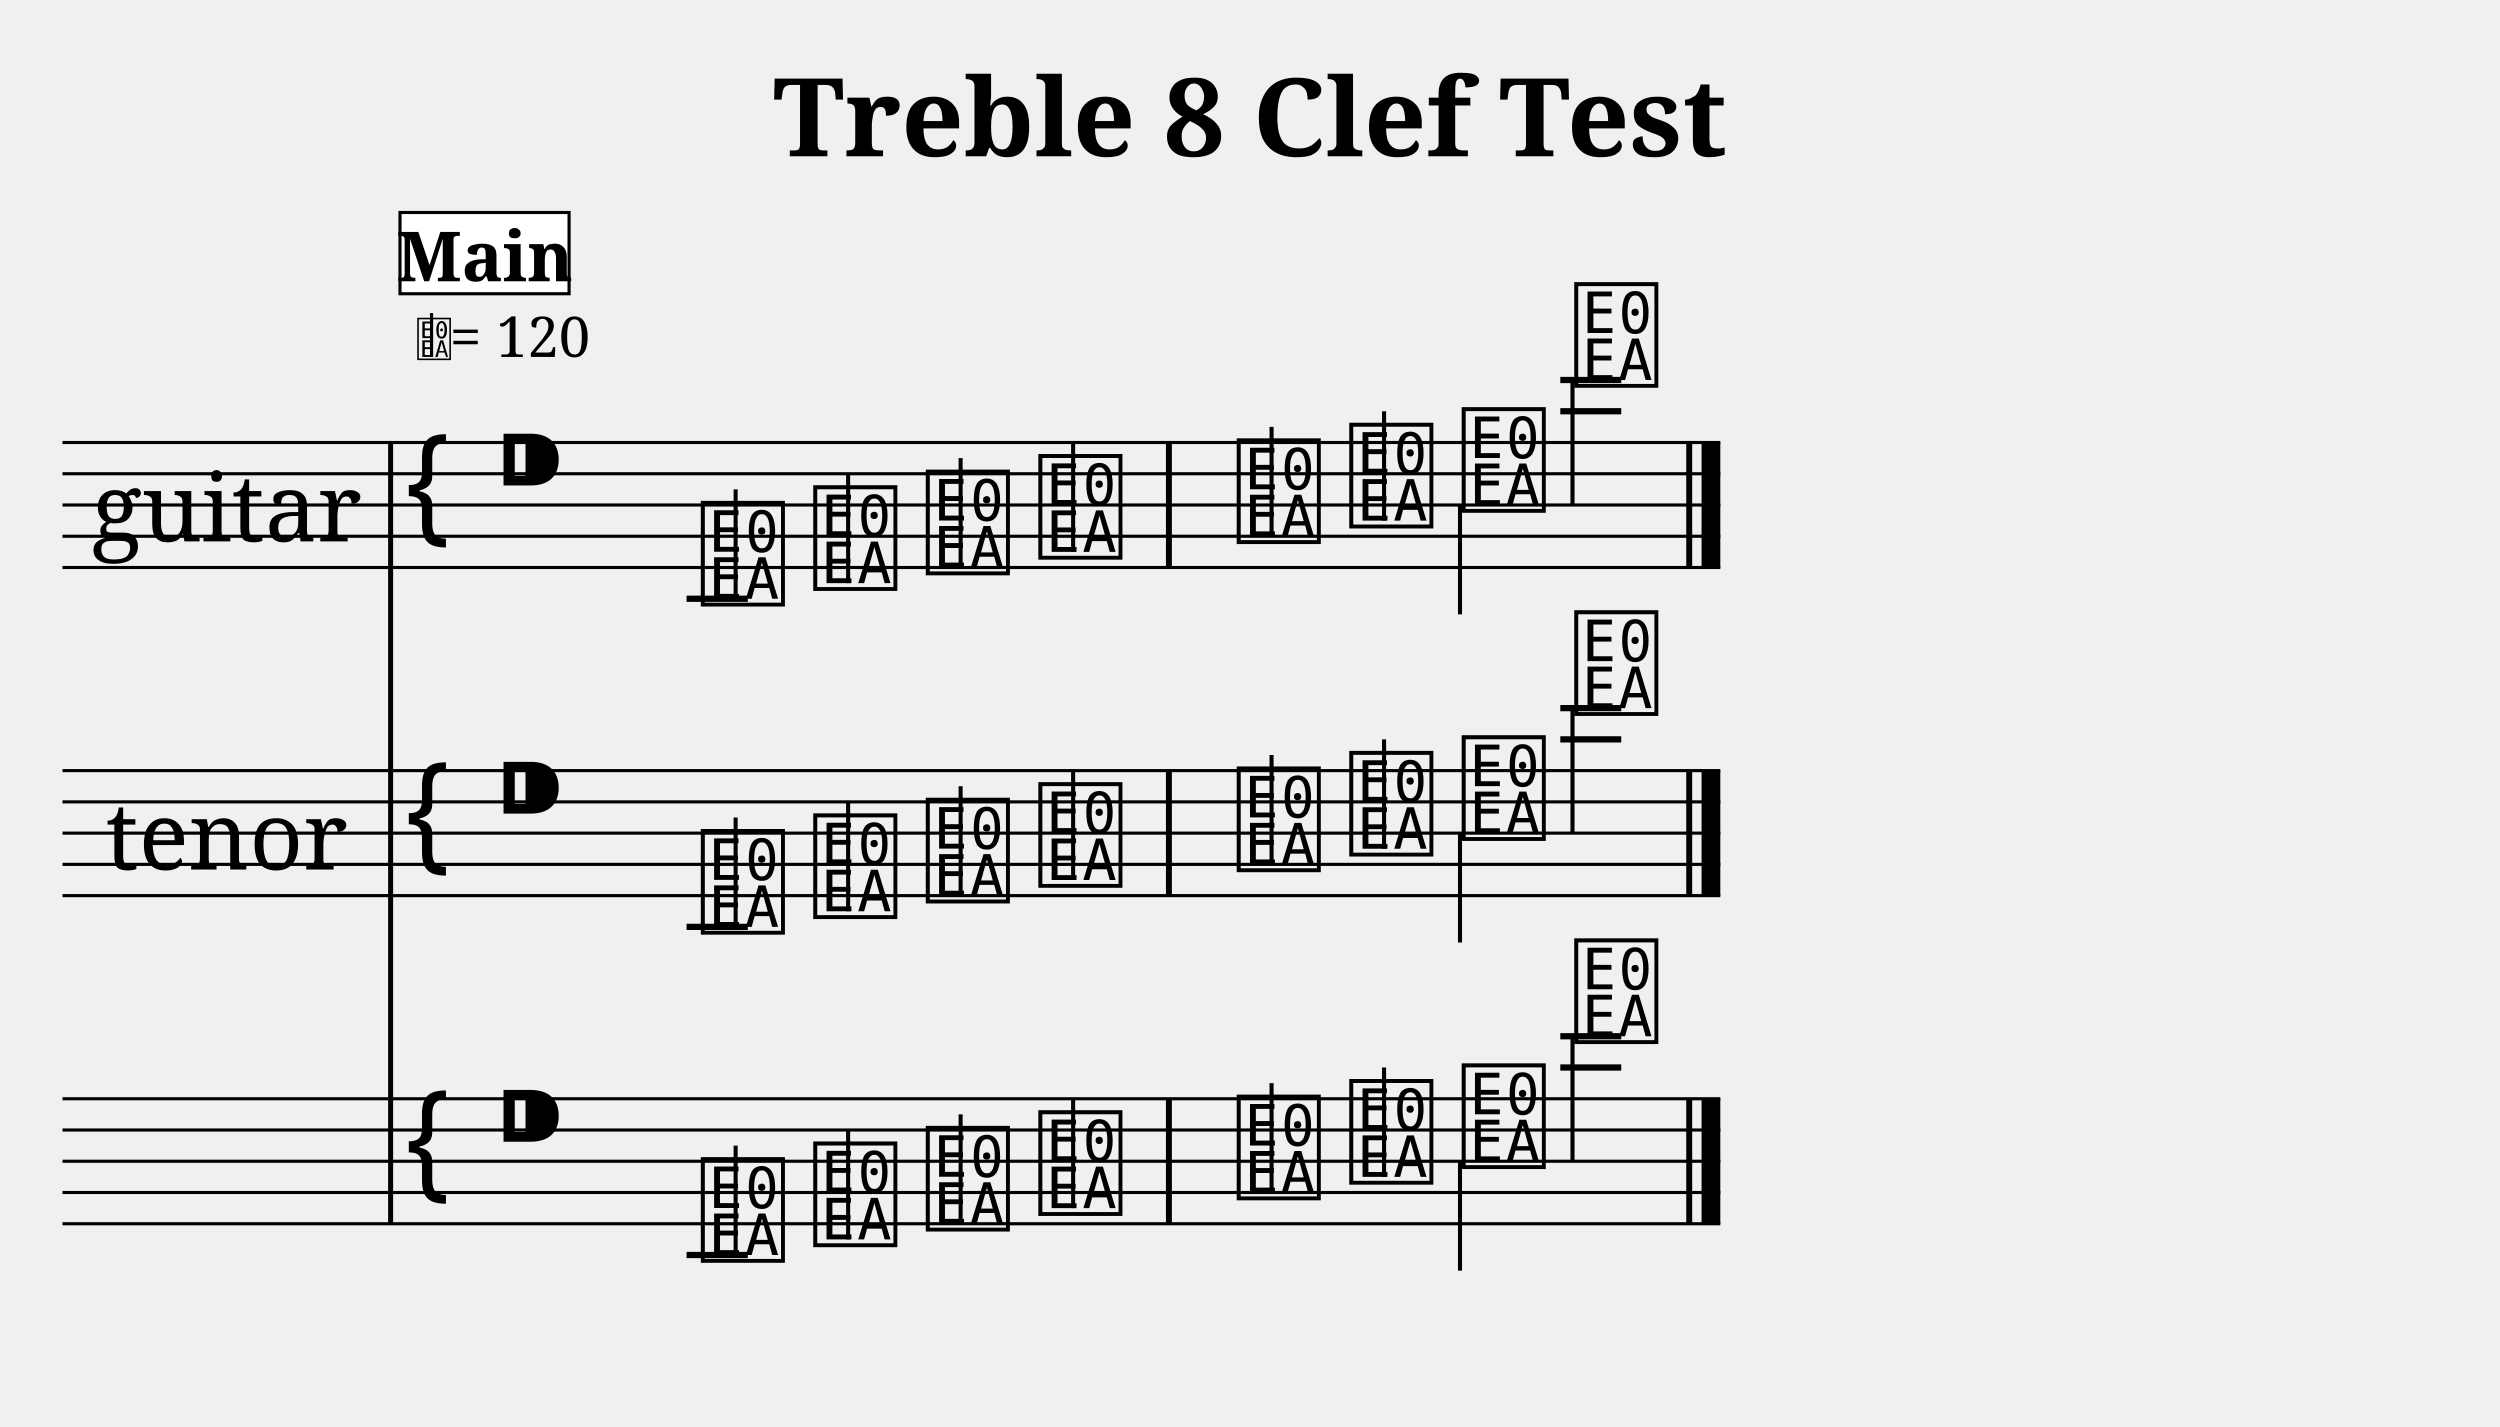
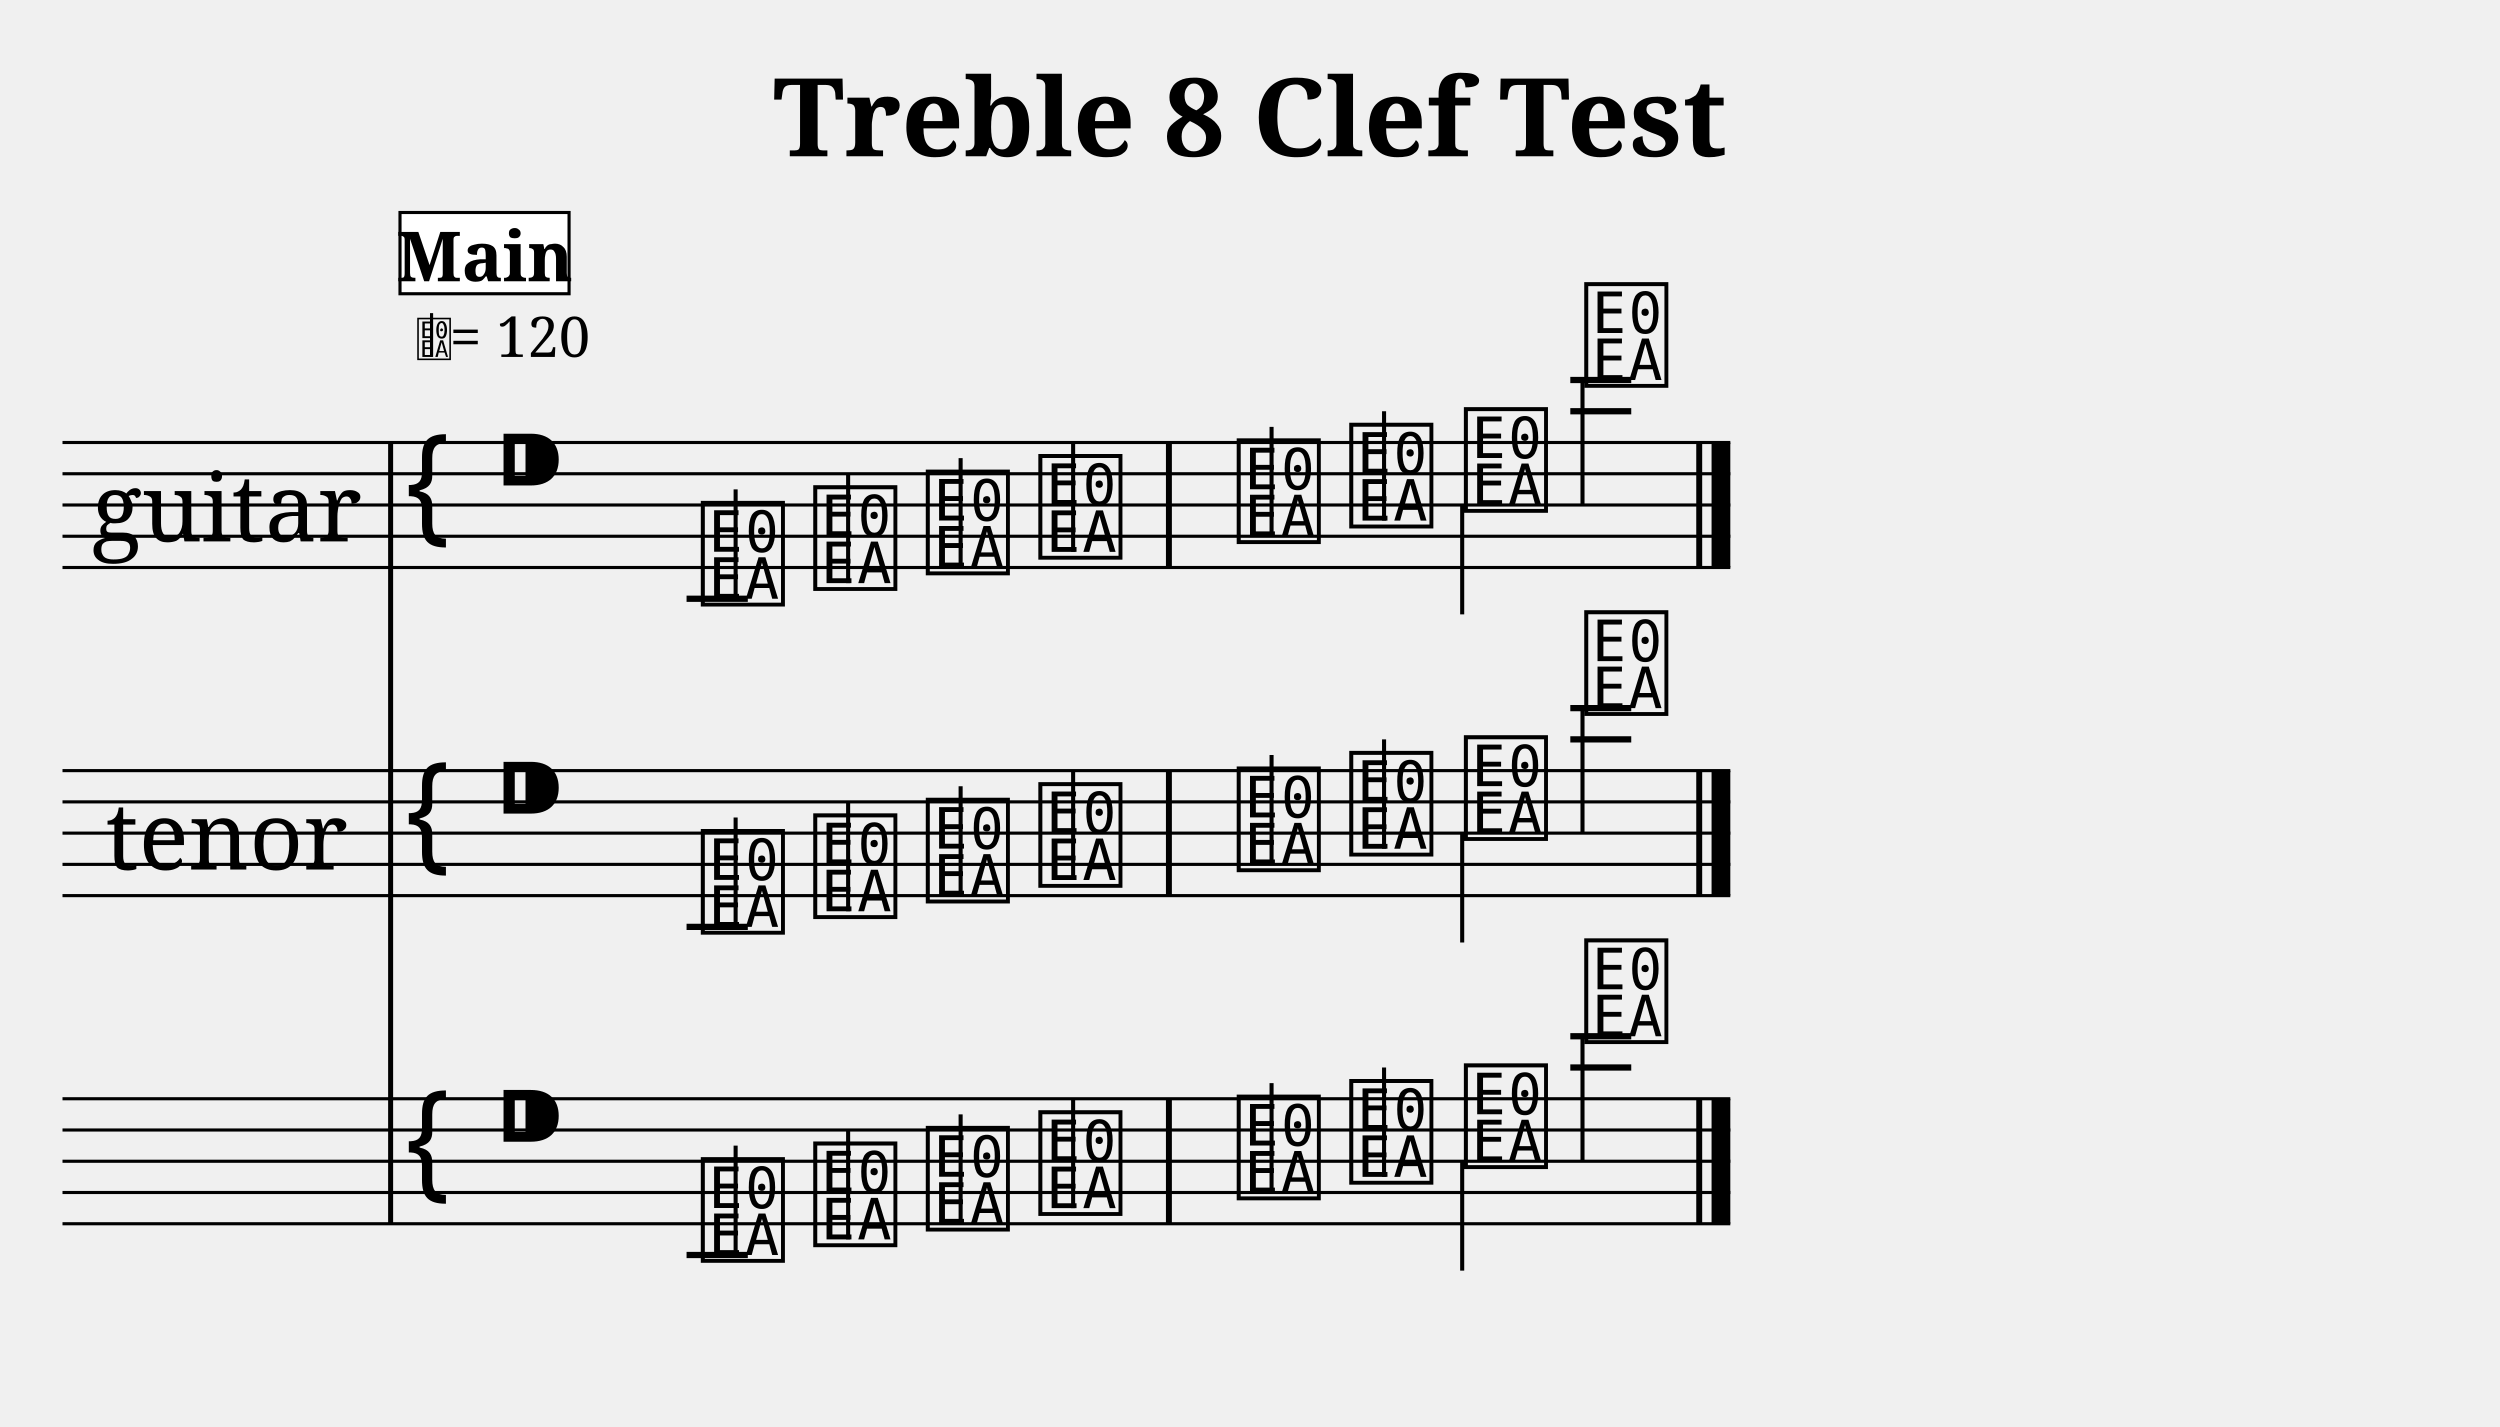
<svg xmlns="http://www.w3.org/2000/svg" width="800.0" height="456.6" viewBox="0 0 80.00 45.66">
  <style>
  @font-face { font-family: 'Emmentaler'; src: local('Emmentaler'); }
  .music { font-family: 'Emmentaler', serif; }
</style>
  <text x="40.00" y="5.00" font-size="3.49" font-family="serif" font-weight="bold" text-anchor="middle">Treble 8 Clef Test</text>
  <g transform="translate(2.00,0.00) scale(1,1)">
    <text x="5.25" y="16.16" font-size="3.00" font-family="serif" text-anchor="middle" dominant-baseline="central">guitar</text>
    <text x="5.25" y="26.66" font-size="3.00" font-family="serif" text-anchor="middle" dominant-baseline="central">tenor</text>
    <line x1="10.50" y1="14.16" x2="10.50" y2="39.16" stroke="#000000" stroke-width="0.160" />
-     <line x1="0.00" y1="14.16" x2="53.05" y2="14.16" stroke="#000000" stroke-width="0.100" />
-     <line x1="0.00" y1="15.16" x2="53.05" y2="15.16" stroke="#000000" stroke-width="0.100" />
-     <line x1="0.00" y1="16.16" x2="53.05" y2="16.16" stroke="#000000" stroke-width="0.100" />
-     <line x1="0.00" y1="17.16" x2="53.05" y2="17.16" stroke="#000000" stroke-width="0.100" />
-     <line x1="0.00" y1="18.16" x2="53.05" y2="18.16" stroke="#000000" stroke-width="0.100" />
+     <line x1="0.00" y1="14.16" x2="53.37" y2="14.16" stroke="#000000" stroke-width="0.100" />
+     <line x1="0.00" y1="15.16" x2="53.37" y2="15.16" stroke="#000000" stroke-width="0.100" />
+     <line x1="0.00" y1="16.16" x2="53.37" y2="16.16" stroke="#000000" stroke-width="0.100" />
+     <line x1="0.00" y1="17.16" x2="53.37" y2="17.16" stroke="#000000" stroke-width="0.100" />
+     <line x1="0.00" y1="18.16" x2="53.37" y2="18.16" stroke="#000000" stroke-width="0.100" />
    <text class="music" x="10.80" y="17.16" font-size="4.00"></text>
    <text class="music" x="13.80" y="16.16" font-size="4.00"></text>
    <line x1="19.97" y1="19.16" x2="21.93" y2="19.16" stroke="#000000" stroke-width="0.200" />
-     <line x1="47.93" y1="13.16" x2="49.88" y2="13.16" stroke="#000000" stroke-width="0.200" />
-     <line x1="47.93" y1="12.16" x2="49.88" y2="12.16" stroke="#000000" stroke-width="0.200" />
+     <line x1="48.25" y1="13.16" x2="50.20" y2="13.16" stroke="#000000" stroke-width="0.200" />
+     <line x1="48.25" y1="12.16" x2="50.20" y2="12.16" stroke="#000000" stroke-width="0.200" />
    <text class="music" x="20.30" y="19.16" font-size="4.00" data-pos="199"></text>
    <line x1="21.54" y1="19.16" x2="21.54" y2="15.66" stroke="#000000" stroke-width="0.130" />
    <text class="music" x="23.90" y="18.66" font-size="4.00" data-pos="206"></text>
    <line x1="25.14" y1="18.66" x2="25.14" y2="15.16" stroke="#000000" stroke-width="0.130" />
    <text class="music" x="27.50" y="18.16" font-size="4.00" data-pos="208"></text>
    <line x1="28.74" y1="18.16" x2="28.74" y2="14.66" stroke="#000000" stroke-width="0.130" />
    <text class="music" x="31.10" y="17.66" font-size="4.00" data-pos="210"></text>
    <line x1="32.34" y1="17.66" x2="32.34" y2="14.16" stroke="#000000" stroke-width="0.130" />
    <text class="music" x="37.45" y="17.16" font-size="4.00" data-pos="214"></text>
    <line x1="38.69" y1="17.16" x2="38.69" y2="13.66" stroke="#000000" stroke-width="0.130" />
    <text class="music" x="41.05" y="16.66" font-size="4.00" data-pos="216"></text>
    <line x1="42.29" y1="16.66" x2="42.29" y2="13.16" stroke="#000000" stroke-width="0.130" />
-     <text class="music" x="44.65" y="16.16" font-size="4.00" data-pos="218"></text>
-     <line x1="44.72" y1="16.16" x2="44.72" y2="19.66" stroke="#000000" stroke-width="0.130" />
-     <text class="music" x="48.25" y="12.16" font-size="4.00" data-pos="220"></text>
-     <line x1="48.32" y1="12.16" x2="48.32" y2="16.16" stroke="#000000" stroke-width="0.130" />
+     <text class="music" x="44.72" y="16.16" font-size="4.00" data-pos="218"></text>
+     <line x1="44.79" y1="16.16" x2="44.79" y2="19.66" stroke="#000000" stroke-width="0.130" />
+     <text class="music" x="48.57" y="12.16" font-size="4.00" data-pos="220"></text>
+     <line x1="48.64" y1="12.16" x2="48.64" y2="16.16" stroke="#000000" stroke-width="0.130" />
    <rect x="35.31" y="14.16" width="0.19" height="4.00" fill="#000000" />
-     <rect x="51.96" y="14.16" width="0.19" height="4.00" fill="#000000" />
-     <rect x="52.45" y="14.16" width="0.60" height="4.00" fill="#000000" />
-     <line x1="0.00" y1="24.66" x2="53.05" y2="24.66" stroke="#000000" stroke-width="0.100" />
-     <line x1="0.00" y1="25.66" x2="53.05" y2="25.66" stroke="#000000" stroke-width="0.100" />
-     <line x1="0.00" y1="26.66" x2="53.05" y2="26.66" stroke="#000000" stroke-width="0.100" />
-     <line x1="0.00" y1="27.66" x2="53.05" y2="27.66" stroke="#000000" stroke-width="0.100" />
-     <line x1="0.00" y1="28.66" x2="53.05" y2="28.66" stroke="#000000" stroke-width="0.100" />
+     <rect x="52.28" y="14.16" width="0.19" height="4.00" fill="#000000" />
+     <rect x="52.77" y="14.16" width="0.60" height="4.00" fill="#000000" />
+     <line x1="0.00" y1="24.66" x2="53.37" y2="24.66" stroke="#000000" stroke-width="0.100" />
+     <line x1="0.00" y1="25.66" x2="53.37" y2="25.66" stroke="#000000" stroke-width="0.100" />
+     <line x1="0.00" y1="26.66" x2="53.37" y2="26.66" stroke="#000000" stroke-width="0.100" />
+     <line x1="0.00" y1="27.66" x2="53.37" y2="27.66" stroke="#000000" stroke-width="0.100" />
+     <line x1="0.00" y1="28.66" x2="53.37" y2="28.66" stroke="#000000" stroke-width="0.100" />
    <text class="music" x="10.80" y="27.66" font-size="4.00"></text>
    <text class="music" x="13.80" y="26.66" font-size="4.00"></text>
    <line x1="19.97" y1="29.66" x2="21.93" y2="29.66" stroke="#000000" stroke-width="0.200" />
-     <line x1="47.93" y1="23.66" x2="49.88" y2="23.66" stroke="#000000" stroke-width="0.200" />
-     <line x1="47.93" y1="22.66" x2="49.88" y2="22.66" stroke="#000000" stroke-width="0.200" />
+     <line x1="48.25" y1="23.66" x2="50.20" y2="23.66" stroke="#000000" stroke-width="0.200" />
+     <line x1="48.25" y1="22.66" x2="50.20" y2="22.66" stroke="#000000" stroke-width="0.200" />
    <text class="music" x="20.30" y="29.66" font-size="4.00" data-pos="237"></text>
    <line x1="21.54" y1="29.66" x2="21.54" y2="26.16" stroke="#000000" stroke-width="0.130" />
    <text class="music" x="23.90" y="29.16" font-size="4.00" data-pos="244"></text>
    <line x1="25.14" y1="29.16" x2="25.14" y2="25.66" stroke="#000000" stroke-width="0.130" />
    <text class="music" x="27.50" y="28.66" font-size="4.00" data-pos="246"></text>
    <line x1="28.74" y1="28.66" x2="28.74" y2="25.16" stroke="#000000" stroke-width="0.130" />
    <text class="music" x="31.10" y="28.16" font-size="4.00" data-pos="248"></text>
    <line x1="32.34" y1="28.16" x2="32.34" y2="24.66" stroke="#000000" stroke-width="0.130" />
    <text class="music" x="37.45" y="27.66" font-size="4.00" data-pos="252"></text>
    <line x1="38.69" y1="27.66" x2="38.69" y2="24.16" stroke="#000000" stroke-width="0.130" />
    <text class="music" x="41.05" y="27.16" font-size="4.00" data-pos="254"></text>
    <line x1="42.29" y1="27.16" x2="42.29" y2="23.66" stroke="#000000" stroke-width="0.130" />
-     <text class="music" x="44.65" y="26.66" font-size="4.00" data-pos="256"></text>
-     <line x1="44.72" y1="26.66" x2="44.72" y2="30.16" stroke="#000000" stroke-width="0.130" />
-     <text class="music" x="48.25" y="22.66" font-size="4.00" data-pos="258"></text>
-     <line x1="48.32" y1="22.66" x2="48.32" y2="26.66" stroke="#000000" stroke-width="0.130" />
+     <text class="music" x="44.72" y="26.66" font-size="4.00" data-pos="256"></text>
+     <line x1="44.79" y1="26.66" x2="44.79" y2="30.16" stroke="#000000" stroke-width="0.130" />
+     <text class="music" x="48.57" y="22.66" font-size="4.00" data-pos="258"></text>
+     <line x1="48.64" y1="22.66" x2="48.64" y2="26.66" stroke="#000000" stroke-width="0.130" />
    <rect x="35.31" y="24.66" width="0.19" height="4.00" fill="#000000" />
-     <rect x="51.96" y="24.66" width="0.19" height="4.00" fill="#000000" />
-     <rect x="52.45" y="24.66" width="0.60" height="4.00" fill="#000000" />
-     <line x1="0.00" y1="35.16" x2="53.05" y2="35.16" stroke="#000000" stroke-width="0.100" />
-     <line x1="0.00" y1="36.16" x2="53.05" y2="36.16" stroke="#000000" stroke-width="0.100" />
-     <line x1="0.00" y1="37.16" x2="53.05" y2="37.16" stroke="#000000" stroke-width="0.100" />
-     <line x1="0.00" y1="38.16" x2="53.05" y2="38.16" stroke="#000000" stroke-width="0.100" />
-     <line x1="0.00" y1="39.16" x2="53.05" y2="39.16" stroke="#000000" stroke-width="0.100" />
+     <rect x="52.28" y="24.66" width="0.19" height="4.00" fill="#000000" />
+     <rect x="52.77" y="24.66" width="0.60" height="4.00" fill="#000000" />
+     <line x1="0.00" y1="35.16" x2="53.37" y2="35.16" stroke="#000000" stroke-width="0.100" />
+     <line x1="0.00" y1="36.16" x2="53.37" y2="36.16" stroke="#000000" stroke-width="0.100" />
+     <line x1="0.00" y1="37.16" x2="53.37" y2="37.16" stroke="#000000" stroke-width="0.100" />
+     <line x1="0.00" y1="38.16" x2="53.37" y2="38.16" stroke="#000000" stroke-width="0.100" />
+     <line x1="0.00" y1="39.16" x2="53.37" y2="39.16" stroke="#000000" stroke-width="0.100" />
    <text class="music" x="10.80" y="38.16" font-size="4.00"></text>
    <text class="music" x="13.80" y="37.16" font-size="4.00"></text>
    <line x1="19.97" y1="40.16" x2="21.93" y2="40.16" stroke="#000000" stroke-width="0.200" />
-     <line x1="47.93" y1="34.16" x2="49.88" y2="34.16" stroke="#000000" stroke-width="0.200" />
-     <line x1="47.93" y1="33.16" x2="49.88" y2="33.16" stroke="#000000" stroke-width="0.200" />
+     <line x1="48.25" y1="34.16" x2="50.20" y2="34.16" stroke="#000000" stroke-width="0.200" />
+     <line x1="48.25" y1="33.16" x2="50.20" y2="33.16" stroke="#000000" stroke-width="0.200" />
    <text class="music" x="20.30" y="40.16" font-size="4.00" data-pos="274"></text>
    <line x1="21.54" y1="40.16" x2="21.54" y2="36.66" stroke="#000000" stroke-width="0.130" />
    <text class="music" x="23.90" y="39.66" font-size="4.00" data-pos="281"></text>
    <line x1="25.14" y1="39.66" x2="25.14" y2="36.16" stroke="#000000" stroke-width="0.130" />
    <text class="music" x="27.50" y="39.16" font-size="4.00" data-pos="283"></text>
    <line x1="28.74" y1="39.16" x2="28.74" y2="35.66" stroke="#000000" stroke-width="0.130" />
    <text class="music" x="31.10" y="38.66" font-size="4.00" data-pos="285"></text>
    <line x1="32.34" y1="38.66" x2="32.34" y2="35.16" stroke="#000000" stroke-width="0.130" />
    <text class="music" x="37.45" y="38.16" font-size="4.00" data-pos="289"></text>
    <line x1="38.69" y1="38.16" x2="38.69" y2="34.66" stroke="#000000" stroke-width="0.130" />
    <text class="music" x="41.05" y="37.66" font-size="4.00" data-pos="291"></text>
    <line x1="42.29" y1="37.66" x2="42.29" y2="34.16" stroke="#000000" stroke-width="0.130" />
-     <text class="music" x="44.65" y="37.16" font-size="4.00" data-pos="293"></text>
-     <line x1="44.72" y1="37.16" x2="44.72" y2="40.66" stroke="#000000" stroke-width="0.130" />
-     <text class="music" x="48.25" y="33.16" font-size="4.00" data-pos="295"></text>
-     <line x1="48.32" y1="33.16" x2="48.32" y2="37.16" stroke="#000000" stroke-width="0.130" />
+     <text class="music" x="44.72" y="37.16" font-size="4.00" data-pos="293"></text>
+     <line x1="44.79" y1="37.16" x2="44.79" y2="40.66" stroke="#000000" stroke-width="0.130" />
+     <text class="music" x="48.57" y="33.16" font-size="4.00" data-pos="295"></text>
+     <line x1="48.64" y1="33.16" x2="48.64" y2="37.16" stroke="#000000" stroke-width="0.130" />
    <rect x="35.31" y="35.16" width="0.19" height="4.00" fill="#000000" />
-     <rect x="51.96" y="35.16" width="0.19" height="4.00" fill="#000000" />
-     <rect x="52.45" y="35.16" width="0.60" height="4.00" fill="#000000" />
+     <rect x="52.28" y="35.16" width="0.19" height="4.00" fill="#000000" />
+     <rect x="52.77" y="35.16" width="0.60" height="4.00" fill="#000000" />
    <text class="music" x="11.30" y="11.42" font-size="1.60" data-pos="0"></text>
    <line x1="11.81" y1="11.42" x2="11.81" y2="10.02" stroke="#000000" stroke-width="0.100" data-pos="0" />
    <text x="12.40" y="11.42" font-size="1.80" font-family="serif" fill="#000000" data-pos="0">= 120</text>
    <rect x="10.80" y="6.80" width="5.41" height="2.60" fill="#FFFFFF" stroke="#000000" stroke-width="0.100" data-pos="0" />
    <text x="13.51" y="9.00" font-size="2.20" font-family="serif" font-weight="bold" text-anchor="middle" fill="#000000" data-pos="0">Main</text>
  </g>
</svg>
